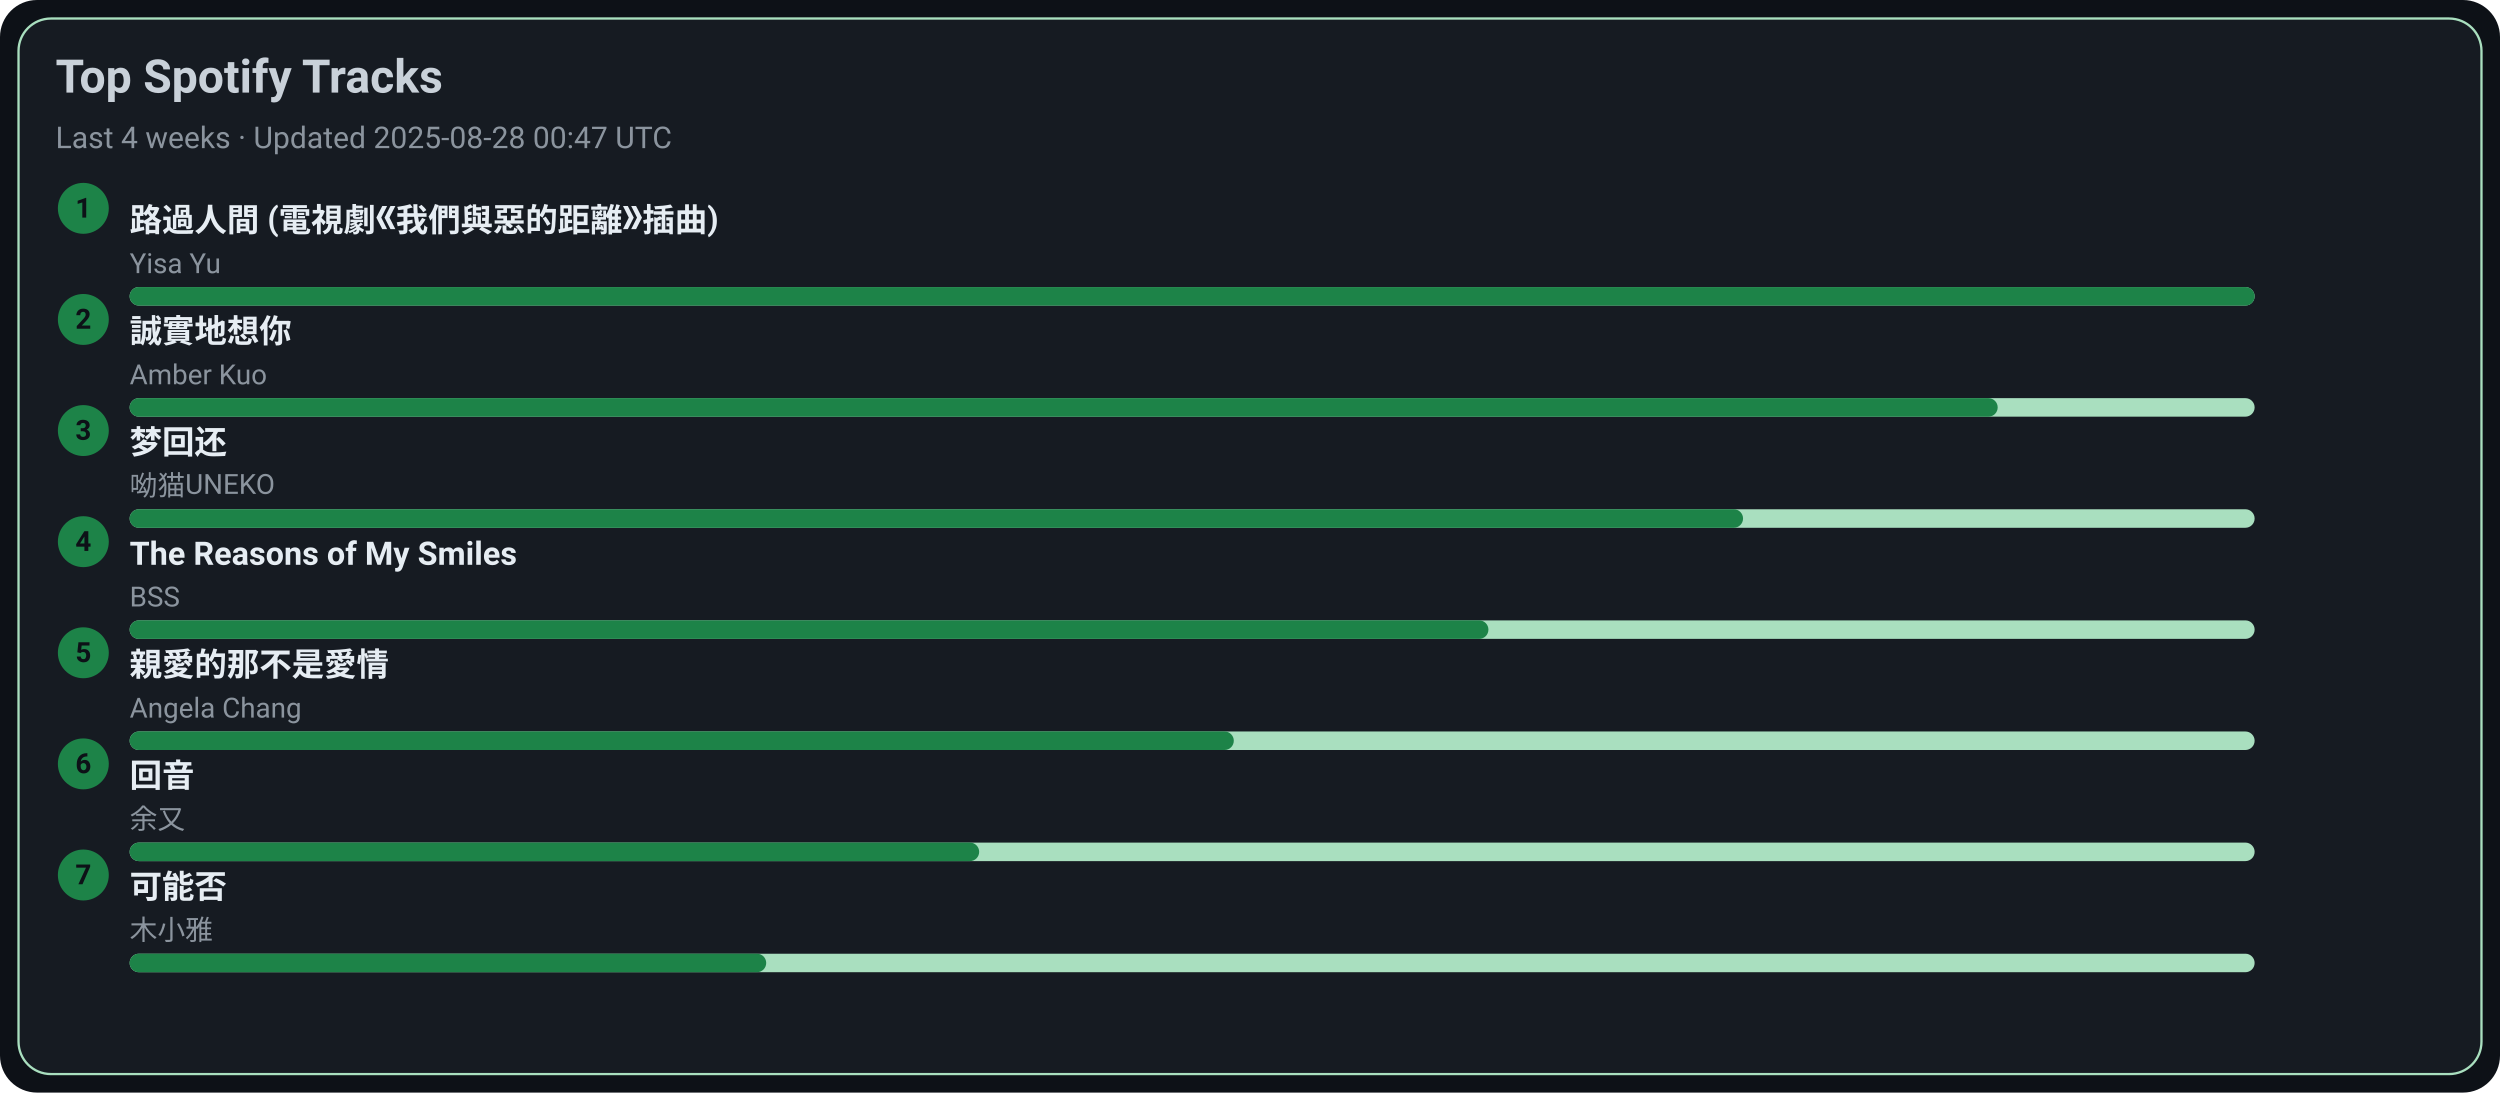
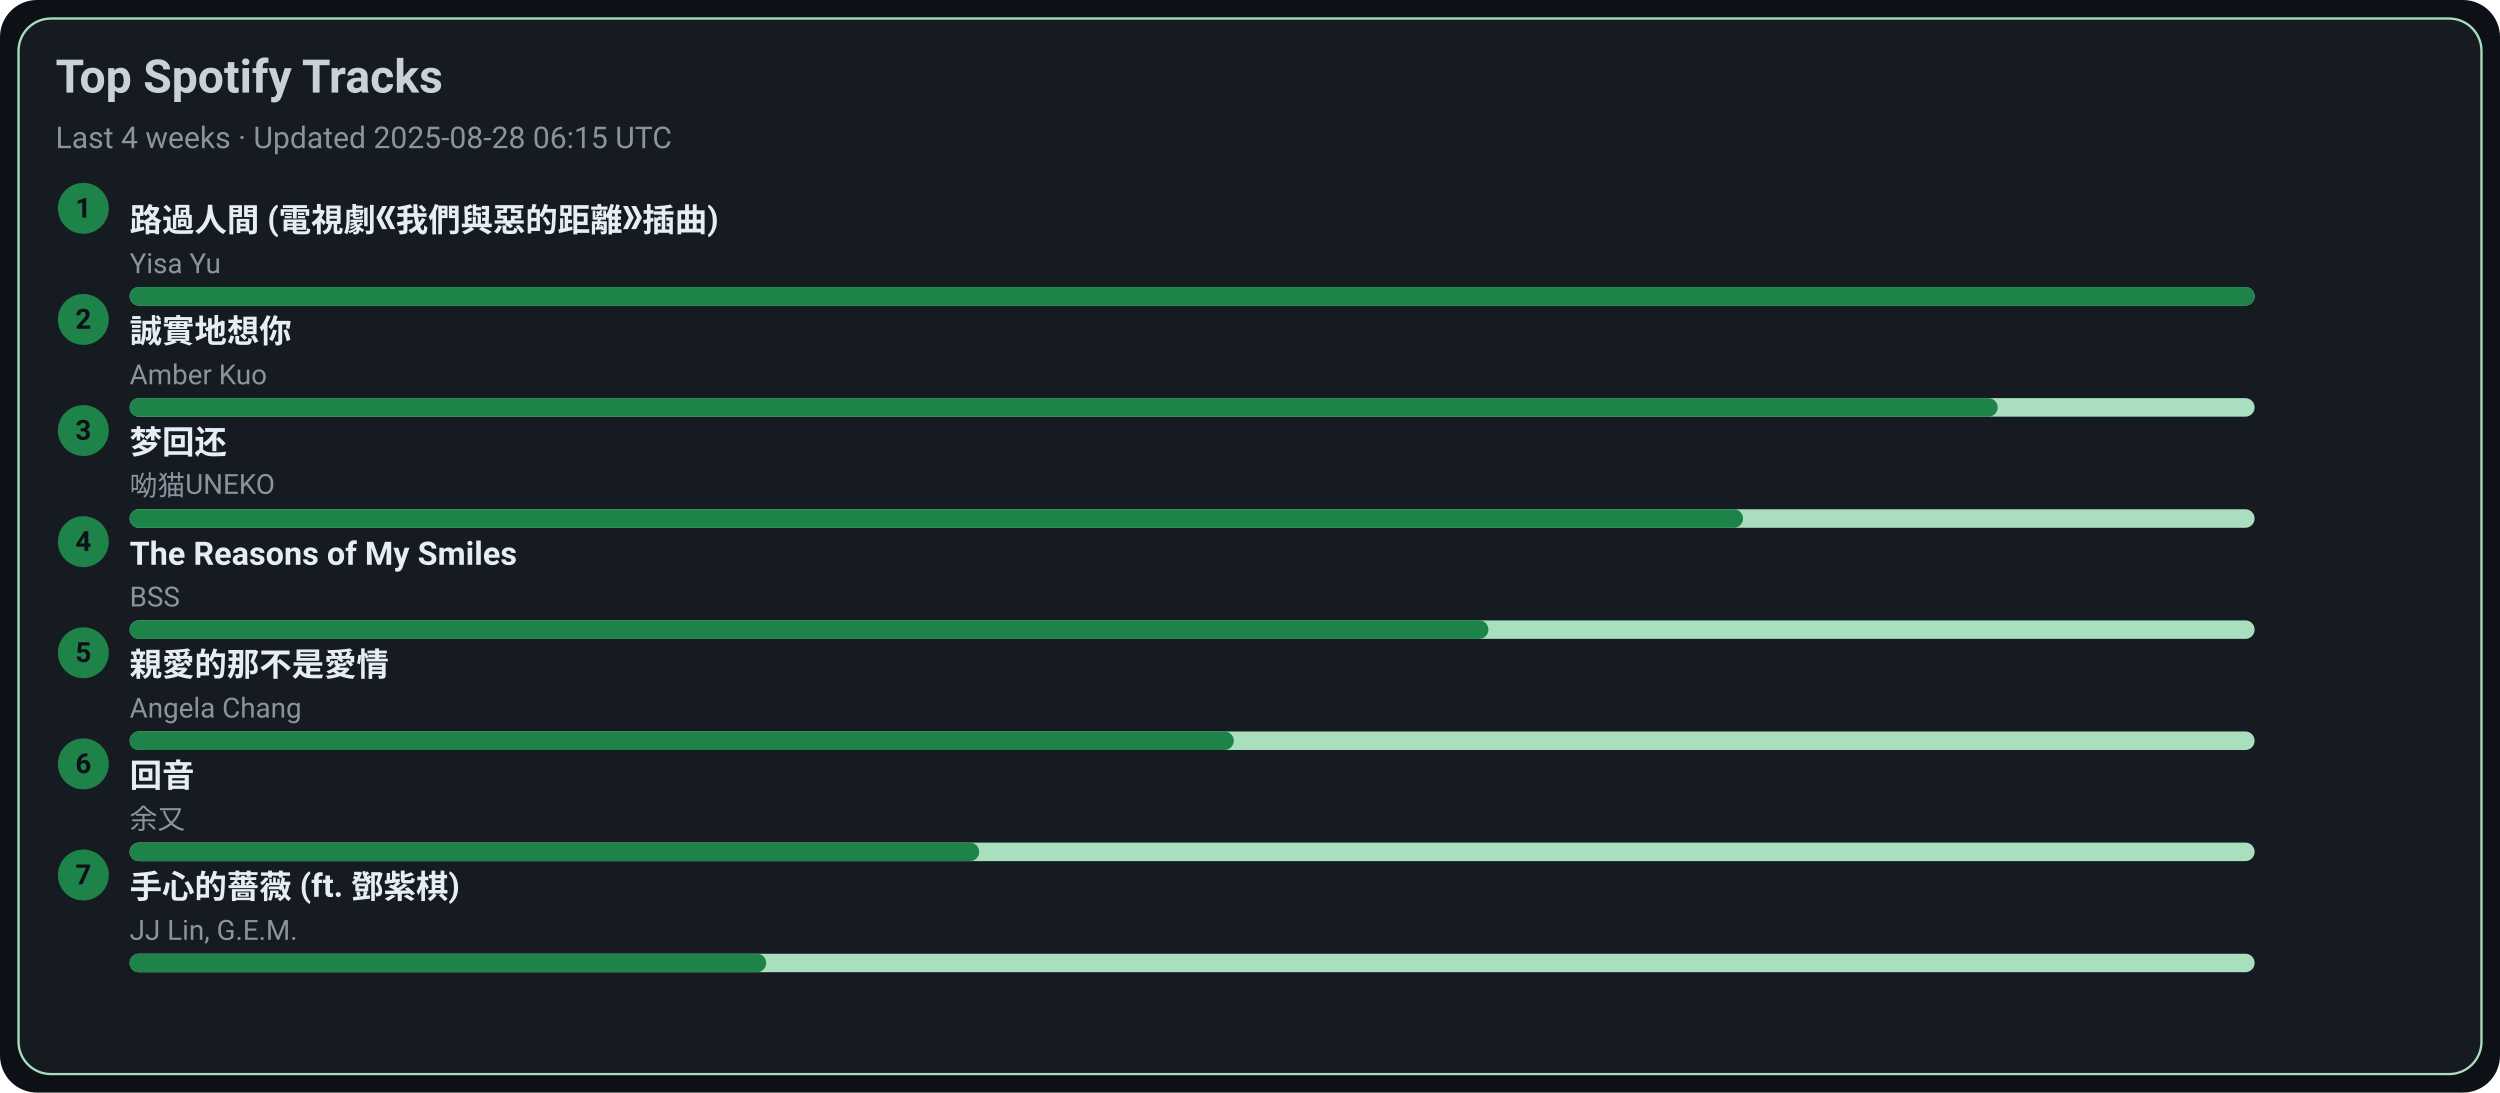
<svg xmlns="http://www.w3.org/2000/svg" width="1080" height="472" viewBox="0 0 1080 472">
  <style>text{font-family:-apple-system,BlinkMacSystemFont,Segoe UI,Roboto,Ubuntu,Helvetica Neue,Arial,Noto Sans,sans-serif}</style>
  <rect width="1080" height="472" rx="16" fill="#0d1117" />
  <rect x="8" y="8" width="1064" height="456" rx="14" fill="#161b22" stroke="#A9DFBF" />
  <text x="24" y="40" font-size="20" fill="#c9d1d9" font-weight="600">Top Spotify Tracks</text>
-   <text x="24" y="64" font-size="13" fill="#8b949e">Last 4 weeks · Updated 2025-08-28 00:47 UTC</text>
+   <text x="24" y="64" font-size="13" fill="#8b949e">Last 4 weeks · Updated 2025-08-28 06:15 UTC</text>
  <circle cx="36" cy="90" r="11" fill="#1D8348" />
  <text x="36" y="94" text-anchor="middle" font-size="12" fill="#0d1117" font-weight="700">1</text>
  <a href="https://open.spotify.com/track/1ZSleGniKMWNrWvK5cGALO" target="_blank" rel="noopener noreferrer">
    <text x="56" y="100" font-size="14" fill="#e6edf3" font-weight="600">路過人間 (電視劇《我們與惡的距離》插曲)</text>
  </a>
  <text x="56" y="118" font-size="12" fill="#8b949e">Yisa Yu</text>
  <rect x="56" y="124" width="918" height="8" rx="4" fill="#A9DFBF" />
  <rect x="56" y="124" width="918" height="8" rx="4" fill="#1D8348" />
  <circle cx="36" cy="138" r="11" fill="#1D8348" />
  <text x="36" y="142" text-anchor="middle" font-size="12" fill="#0d1117" font-weight="700">2</text>
  <a href="https://open.spotify.com/track/1SPZzj8QzOwZoAGKXMGLGJ" target="_blank" rel="noopener noreferrer">
    <text x="56" y="148" font-size="14" fill="#e6edf3" font-weight="600">誠實地想你</text>
  </a>
  <text x="56" y="166" font-size="12" fill="#8b949e">Amber Kuo</text>
  <rect x="56" y="172" width="918" height="8" rx="4" fill="#A9DFBF" />
  <rect x="56" y="172" width="807" height="8" rx="4" fill="#1D8348" />
  <circle cx="36" cy="186" r="11" fill="#1D8348" />
  <text x="36" y="190" text-anchor="middle" font-size="12" fill="#0d1117" font-weight="700">3</text>
  <a href="https://open.spotify.com/track/6jTK3YxlFysC8g0Ye9tbPK" target="_blank" rel="noopener noreferrer">
    <text x="56" y="196" font-size="14" fill="#e6edf3" font-weight="600">梦回还</text>
  </a>
  <text x="56" y="214" font-size="12" fill="#8b949e">呦猫UNEKO</text>
  <rect x="56" y="220" width="918" height="8" rx="4" fill="#A9DFBF" />
  <rect x="56" y="220" width="697" height="8" rx="4" fill="#1D8348" />
  <circle cx="36" cy="234" r="11" fill="#1D8348" />
  <text x="36" y="238" text-anchor="middle" font-size="12" fill="#0d1117" font-weight="700">4</text>
  <a href="https://open.spotify.com/track/1amowbJ9HHFFSFdg2ubM7G" target="_blank" rel="noopener noreferrer">
    <text x="56" y="244" font-size="14" fill="#e6edf3" font-weight="600">The Reasons of My Smiles</text>
  </a>
  <text x="56" y="262" font-size="12" fill="#8b949e">BSS</text>
  <rect x="56" y="268" width="918" height="8" rx="4" fill="#A9DFBF" />
  <rect x="56" y="268" width="587" height="8" rx="4" fill="#1D8348" />
  <circle cx="36" cy="282" r="11" fill="#1D8348" />
  <text x="36" y="286" text-anchor="middle" font-size="12" fill="#0d1117" font-weight="700">5</text>
  <a href="https://open.spotify.com/track/1MAv2SJPGVVDHyFlhflmYR" target="_blank" rel="noopener noreferrer">
    <text x="56" y="292" font-size="14" fill="#e6edf3" font-weight="600">親愛的那不是愛情</text>
  </a>
  <text x="56" y="310" font-size="12" fill="#8b949e">Angela Chang</text>
  <rect x="56" y="316" width="918" height="8" rx="4" fill="#A9DFBF" />
  <rect x="56" y="316" width="477" height="8" rx="4" fill="#1D8348" />
  <circle cx="36" cy="330" r="11" fill="#1D8348" />
  <text x="36" y="334" text-anchor="middle" font-size="12" fill="#0d1117" font-weight="700">6</text>
  <a href="https://open.spotify.com/track/1K30lsrpvTR0ytSICU2Z3X" target="_blank" rel="noopener noreferrer">
    <text x="56" y="340" font-size="14" fill="#e6edf3" font-weight="600">回音</text>
  </a>
  <text x="56" y="358" font-size="12" fill="#8b949e">余又</text>
  <rect x="56" y="364" width="918" height="8" rx="4" fill="#A9DFBF" />
  <rect x="56" y="364" width="367" height="8" rx="4" fill="#1D8348" />
  <circle cx="36" cy="378" r="11" fill="#1D8348" />
  <text x="36" y="382" text-anchor="middle" font-size="12" fill="#0d1117" font-weight="700">7</text>
-   <a href="https://open.spotify.com/track/1MftvvUAxzIm1ZnLQyEdr7" target="_blank" rel="noopener noreferrer">
-     <text x="56" y="388" font-size="14" fill="#e6edf3" font-weight="600">可能否</text>
+   <a href="https://open.spotify.com/track/0w0u6SaUF3mtxMX0Dohnud" target="_blank" rel="noopener noreferrer">
+     <text x="56" y="388" font-size="14" fill="#e6edf3" font-weight="600">手心的薔薇 (ft. 鄧紫棋)</text>
  </a>
-   <text x="56" y="406" font-size="12" fill="#8b949e">木小雅</text>
+   <text x="56" y="406" font-size="12" fill="#8b949e">JJ Lin, G.E.M.</text>
  <rect x="56" y="412" width="918" height="8" rx="4" fill="#A9DFBF" />
  <rect x="56" y="412" width="275" height="8" rx="4" fill="#1D8348" />
</svg>
